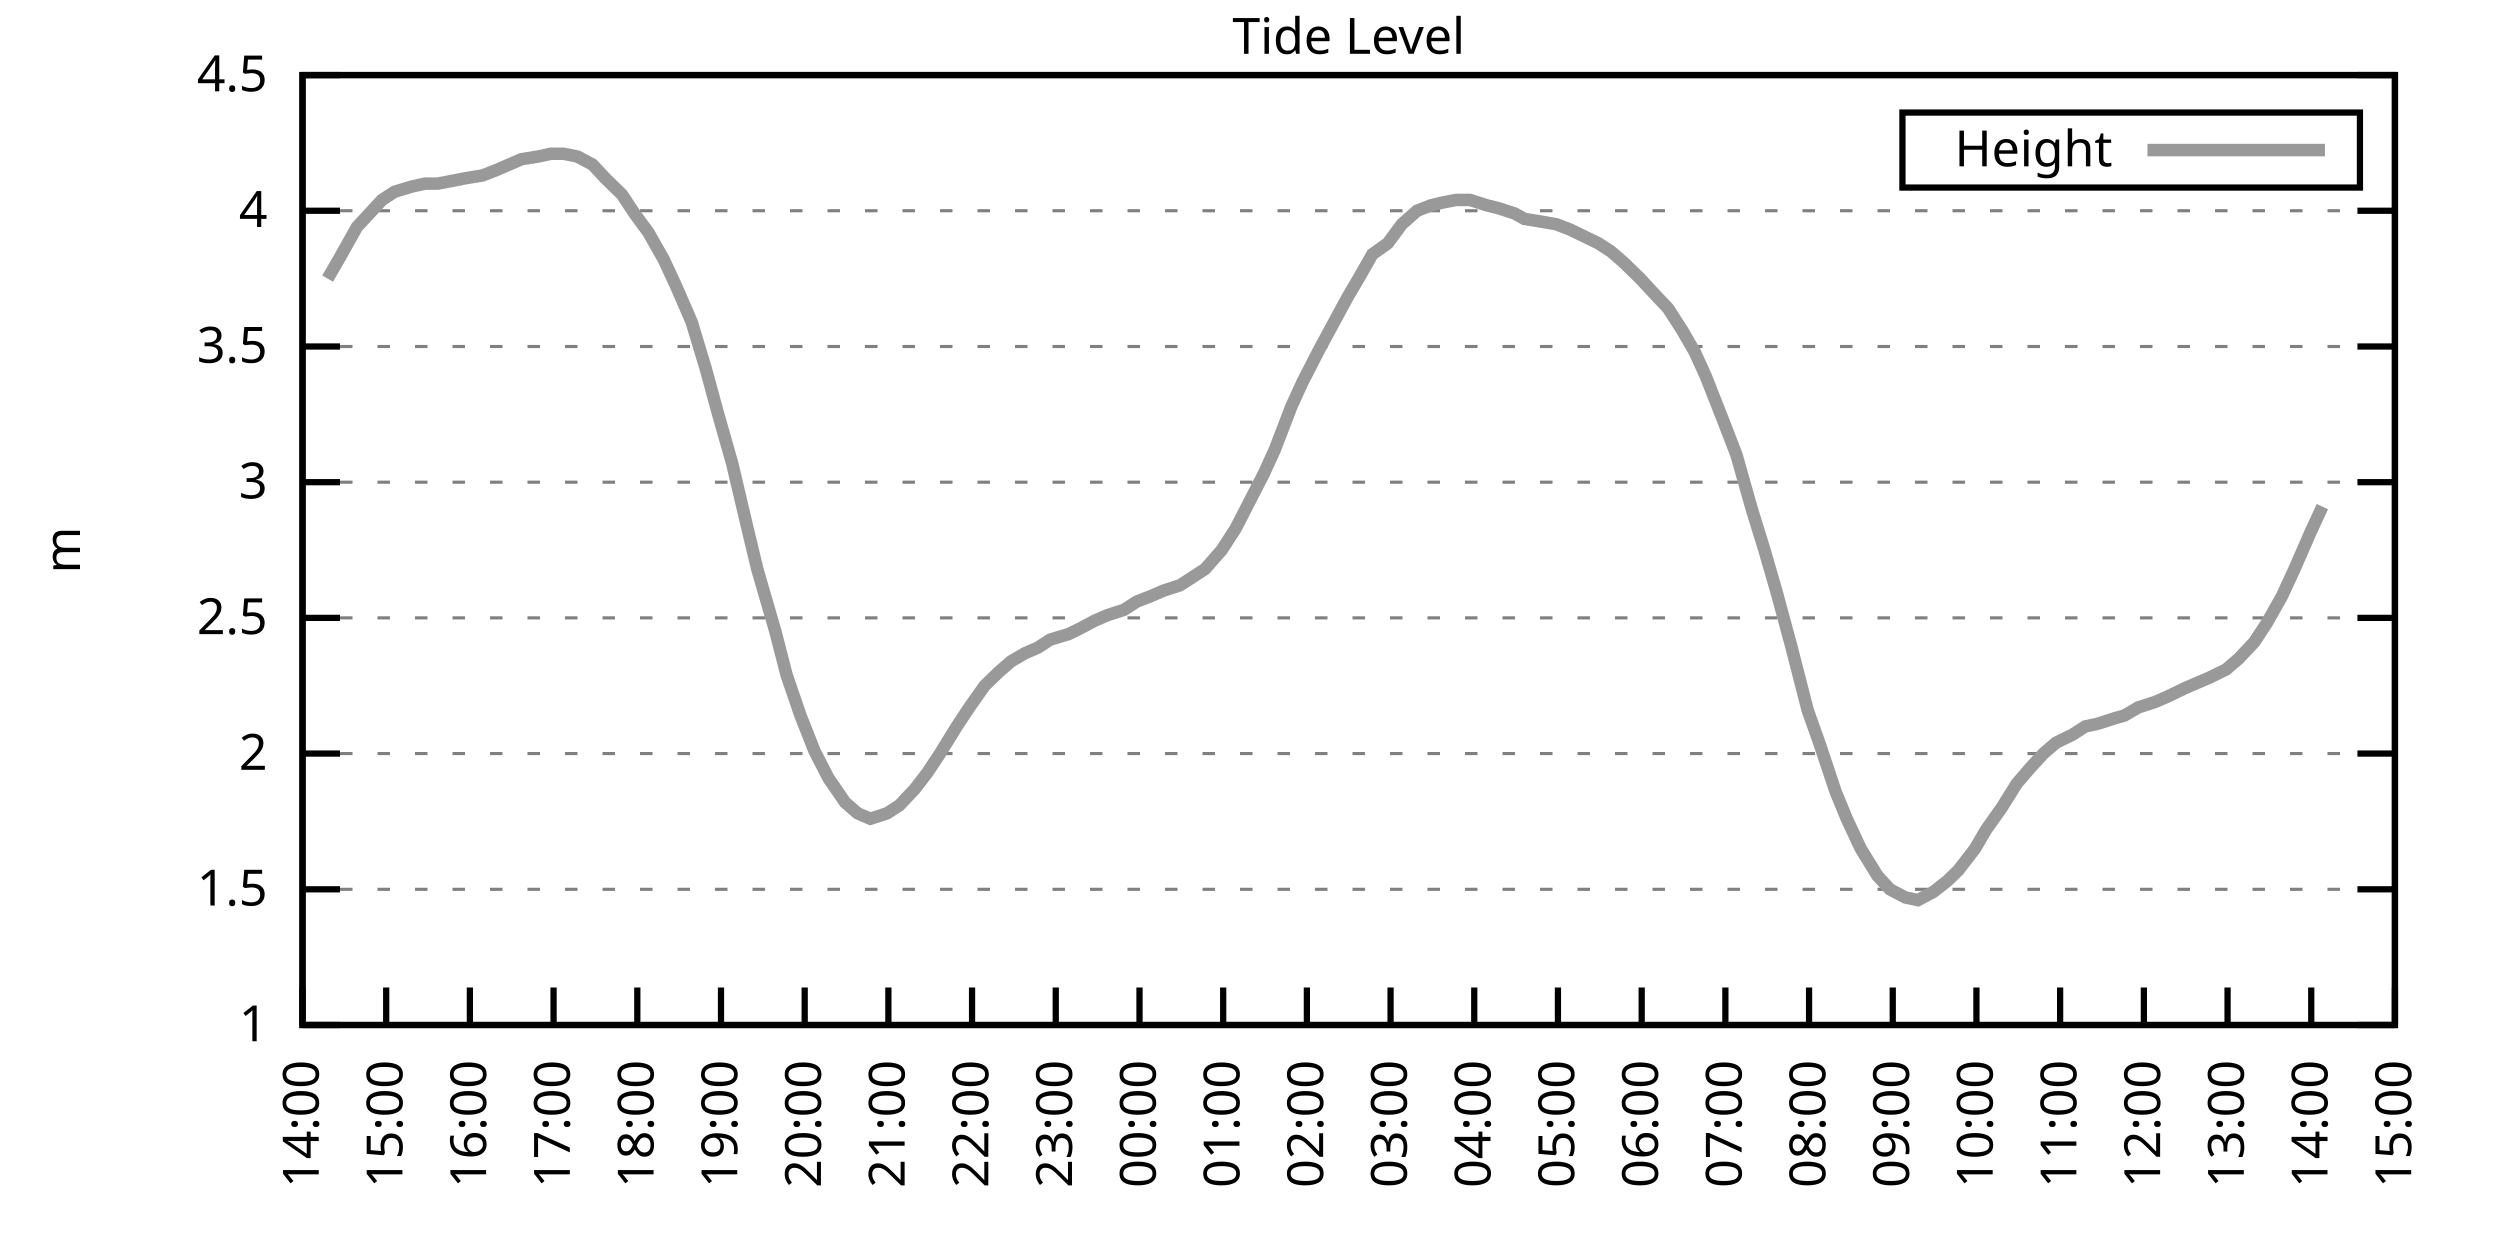
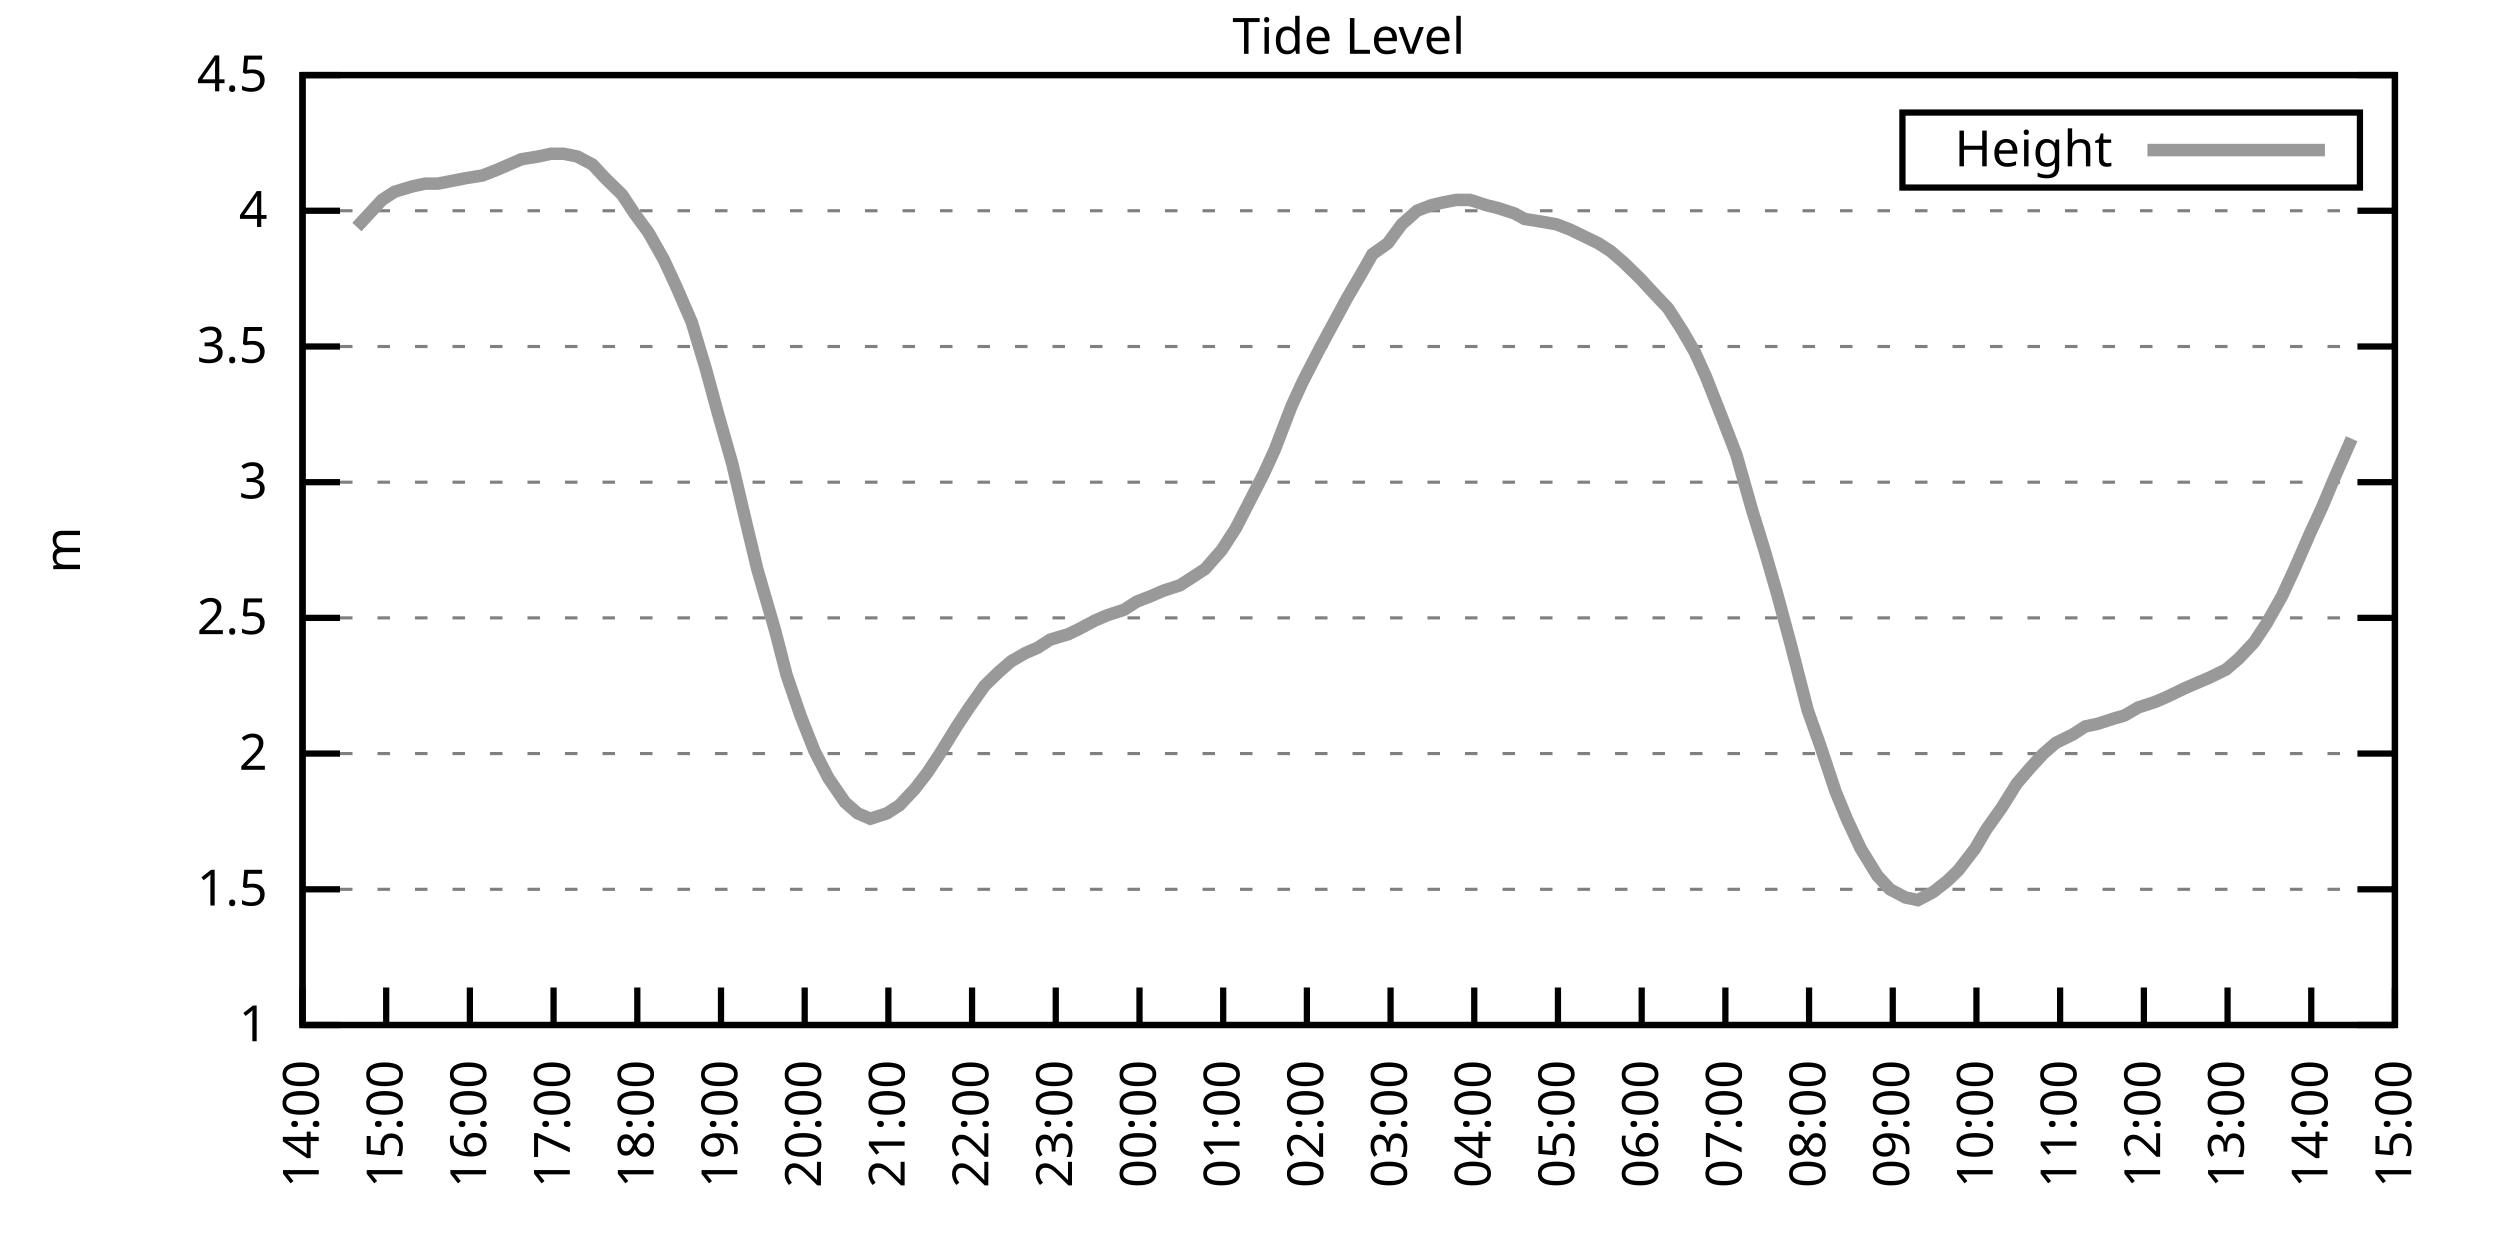
<svg xmlns="http://www.w3.org/2000/svg" xmlns:xlink="http://www.w3.org/1999/xlink" width="400" height="200" viewBox="0 0 400 200">
  <g id="gnuplot_canvas">
    <rect x="0" y="0" width="400" height="200" fill="none" />
    <defs>
      <circle id="gpDot" r="0.5" stroke-width="0.5" stroke="currentColor" />
      <path id="gpPt0" stroke-width="0.333" stroke="currentColor" d="M-1,0 h2 M0,-1 v2" />
      <path id="gpPt1" stroke-width="0.333" stroke="currentColor" d="M-1,-1 L1,1 M1,-1 L-1,1" />
      <path id="gpPt2" stroke-width="0.333" stroke="currentColor" d="M-1,0 L1,0 M0,-1 L0,1 M-1,-1 L1,1 M-1,1 L1,-1" />
      <rect id="gpPt3" stroke-width="0.333" stroke="currentColor" x="-1" y="-1" width="2" height="2" />
      <rect id="gpPt4" stroke-width="0.333" stroke="currentColor" fill="currentColor" x="-1" y="-1" width="2" height="2" />
      <circle id="gpPt5" stroke-width="0.333" stroke="currentColor" cx="0" cy="0" r="1" />
      <use xlink:href="#gpPt5" id="gpPt6" fill="currentColor" stroke="none" />
      <path id="gpPt7" stroke-width="0.333" stroke="currentColor" d="M0,-1.33 L-1.33,0.67 L1.33,0.67 z" />
      <use xlink:href="#gpPt7" id="gpPt8" fill="currentColor" stroke="none" />
      <use xlink:href="#gpPt7" id="gpPt9" stroke="currentColor" transform="rotate(180)" />
      <use xlink:href="#gpPt9" id="gpPt10" fill="currentColor" stroke="none" />
      <use xlink:href="#gpPt3" id="gpPt11" stroke="currentColor" transform="rotate(45)" />
      <use xlink:href="#gpPt11" id="gpPt12" fill="currentColor" stroke="none" />
      <path id="gpPt13" stroke-width="0.333" stroke="currentColor" d="M0,1.330 L1.265,0.411 L0.782,-1.067 L-0.782,-1.076 L-1.265,0.411 z" />
      <use xlink:href="#gpPt13" id="gpPt14" fill="currentColor" stroke="none" />
      <filter id="textbox" filterUnits="objectBoundingBox" x="0" y="0" height="1" width="1">
        <feFlood flood-color="white" flood-opacity="1" result="bgnd" />
        <feComposite in="SourceGraphic" in2="bgnd" operator="atop" />
      </filter>
      <filter id="greybox" filterUnits="objectBoundingBox" x="0" y="0" height="1" width="1">
        <feFlood flood-color="lightgrey" flood-opacity="1" result="grey" />
        <feComposite in="SourceGraphic" in2="grey" operator="atop" />
      </filter>
    </defs>
    <g fill="none" color="white" stroke="currentColor" stroke-width="1.00" stroke-linecap="butt" stroke-linejoin="miter">
</g>
    <g fill="none" color="black" stroke="currentColor" stroke-width="1.00" stroke-linecap="butt" stroke-linejoin="miter">
      <g stroke="none" shape-rendering="crispEdges">
        <polygon fill="rgb(255, 255, 255)" points="48.40,164.00 383.18,164.00 383.18,12.02 48.40,12.02 " />
      </g>
    </g>
    <g fill="none" color="black" stroke="currentColor" stroke-width="1.00" stroke-linecap="butt" stroke-linejoin="miter">
</g>
    <g fill="none" color="black" stroke="black" stroke-width="0.50" stroke-linecap="butt" stroke-linejoin="miter">
</g>
    <g fill="none" color="gray" stroke="currentColor" stroke-width="0.50" stroke-linecap="butt" stroke-linejoin="miter">
      <path stroke="gray" stroke-dasharray="2,4" class="gridline" d="M48.40,164.00 L383.19,164.00  " />
    </g>
    <g fill="none" color="gray" stroke="gray" stroke-width="1.00" stroke-linecap="butt" stroke-linejoin="miter">
</g>
    <g fill="none" color="black" stroke="currentColor" stroke-width="1.00" stroke-linecap="butt" stroke-linejoin="miter">
      <path stroke="black" d="M48.40,164.00 L54.40,164.00 M383.19,164.00 L377.19,164.00  " />
      <g transform="translate(42.80,166.60)" stroke="none" fill="black" font-family="Sans" font-size="8.00" text-anchor="end">
        <text>
          <tspan font-family="Sans"> 1</tspan>
        </text>
      </g>
    </g>
    <g fill="none" color="black" stroke="currentColor" stroke-width="1.00" stroke-linecap="butt" stroke-linejoin="miter">
</g>
    <g fill="none" color="black" stroke="black" stroke-width="0.50" stroke-linecap="butt" stroke-linejoin="miter">
</g>
    <g fill="none" color="gray" stroke="currentColor" stroke-width="0.50" stroke-linecap="butt" stroke-linejoin="miter">
      <path stroke="gray" stroke-dasharray="2,4" class="gridline" d="M48.40,142.29 L383.19,142.29  " />
    </g>
    <g fill="none" color="gray" stroke="gray" stroke-width="1.00" stroke-linecap="butt" stroke-linejoin="miter">
</g>
    <g fill="none" color="black" stroke="currentColor" stroke-width="1.00" stroke-linecap="butt" stroke-linejoin="miter">
      <path stroke="black" d="M48.40,142.29 L54.40,142.29 M383.19,142.29 L377.19,142.29  " />
      <g transform="translate(42.80,144.89)" stroke="none" fill="black" font-family="Sans" font-size="8.00" text-anchor="end">
        <text>
          <tspan font-family="Sans"> 1.5</tspan>
        </text>
      </g>
    </g>
    <g fill="none" color="black" stroke="currentColor" stroke-width="1.00" stroke-linecap="butt" stroke-linejoin="miter">
</g>
    <g fill="none" color="black" stroke="black" stroke-width="0.50" stroke-linecap="butt" stroke-linejoin="miter">
</g>
    <g fill="none" color="gray" stroke="currentColor" stroke-width="0.50" stroke-linecap="butt" stroke-linejoin="miter">
      <path stroke="gray" stroke-dasharray="2,4" class="gridline" d="M48.40,120.57 L383.19,120.57  " />
    </g>
    <g fill="none" color="gray" stroke="gray" stroke-width="1.00" stroke-linecap="butt" stroke-linejoin="miter">
</g>
    <g fill="none" color="black" stroke="currentColor" stroke-width="1.00" stroke-linecap="butt" stroke-linejoin="miter">
      <path stroke="black" d="M48.40,120.57 L54.40,120.57 M383.19,120.57 L377.19,120.57  " />
      <g transform="translate(42.80,123.17)" stroke="none" fill="black" font-family="Sans" font-size="8.00" text-anchor="end">
        <text>
          <tspan font-family="Sans"> 2</tspan>
        </text>
      </g>
    </g>
    <g fill="none" color="black" stroke="currentColor" stroke-width="1.00" stroke-linecap="butt" stroke-linejoin="miter">
</g>
    <g fill="none" color="black" stroke="black" stroke-width="0.50" stroke-linecap="butt" stroke-linejoin="miter">
</g>
    <g fill="none" color="gray" stroke="currentColor" stroke-width="0.50" stroke-linecap="butt" stroke-linejoin="miter">
      <path stroke="gray" stroke-dasharray="2,4" class="gridline" d="M48.40,98.86 L383.19,98.86  " />
    </g>
    <g fill="none" color="gray" stroke="gray" stroke-width="1.00" stroke-linecap="butt" stroke-linejoin="miter">
</g>
    <g fill="none" color="black" stroke="currentColor" stroke-width="1.00" stroke-linecap="butt" stroke-linejoin="miter">
      <path stroke="black" d="M48.40,98.86 L54.40,98.86 M383.19,98.86 L377.19,98.86  " />
      <g transform="translate(42.80,101.46)" stroke="none" fill="black" font-family="Sans" font-size="8.00" text-anchor="end">
        <text>
          <tspan font-family="Sans"> 2.5</tspan>
        </text>
      </g>
    </g>
    <g fill="none" color="black" stroke="currentColor" stroke-width="1.00" stroke-linecap="butt" stroke-linejoin="miter">
</g>
    <g fill="none" color="black" stroke="black" stroke-width="0.50" stroke-linecap="butt" stroke-linejoin="miter">
</g>
    <g fill="none" color="gray" stroke="currentColor" stroke-width="0.50" stroke-linecap="butt" stroke-linejoin="miter">
      <path stroke="gray" stroke-dasharray="2,4" class="gridline" d="M48.40,77.15 L383.19,77.15  " />
    </g>
    <g fill="none" color="gray" stroke="gray" stroke-width="1.00" stroke-linecap="butt" stroke-linejoin="miter">
</g>
    <g fill="none" color="black" stroke="currentColor" stroke-width="1.00" stroke-linecap="butt" stroke-linejoin="miter">
      <path stroke="black" d="M48.40,77.15 L54.40,77.15 M383.19,77.15 L377.19,77.15  " />
      <g transform="translate(42.80,79.75)" stroke="none" fill="black" font-family="Sans" font-size="8.00" text-anchor="end">
        <text>
          <tspan font-family="Sans"> 3</tspan>
        </text>
      </g>
    </g>
    <g fill="none" color="black" stroke="currentColor" stroke-width="1.00" stroke-linecap="butt" stroke-linejoin="miter">
</g>
    <g fill="none" color="black" stroke="black" stroke-width="0.50" stroke-linecap="butt" stroke-linejoin="miter">
</g>
    <g fill="none" color="gray" stroke="currentColor" stroke-width="0.50" stroke-linecap="butt" stroke-linejoin="miter">
      <path stroke="gray" stroke-dasharray="2,4" class="gridline" d="M48.40,55.44 L383.19,55.44  " />
    </g>
    <g fill="none" color="gray" stroke="gray" stroke-width="1.00" stroke-linecap="butt" stroke-linejoin="miter">
</g>
    <g fill="none" color="black" stroke="currentColor" stroke-width="1.00" stroke-linecap="butt" stroke-linejoin="miter">
      <path stroke="black" d="M48.40,55.44 L54.40,55.44 M383.19,55.44 L377.19,55.44  " />
      <g transform="translate(42.80,58.04)" stroke="none" fill="black" font-family="Sans" font-size="8.00" text-anchor="end">
        <text>
          <tspan font-family="Sans"> 3.5</tspan>
        </text>
      </g>
    </g>
    <g fill="none" color="black" stroke="currentColor" stroke-width="1.00" stroke-linecap="butt" stroke-linejoin="miter">
</g>
    <g fill="none" color="black" stroke="black" stroke-width="0.50" stroke-linecap="butt" stroke-linejoin="miter">
</g>
    <g fill="none" color="gray" stroke="currentColor" stroke-width="0.50" stroke-linecap="butt" stroke-linejoin="miter">
      <path stroke="gray" stroke-dasharray="2,4" class="gridline" d="M48.40,33.72 L383.19,33.72  " />
    </g>
    <g fill="none" color="gray" stroke="gray" stroke-width="1.00" stroke-linecap="butt" stroke-linejoin="miter">
</g>
    <g fill="none" color="black" stroke="currentColor" stroke-width="1.00" stroke-linecap="butt" stroke-linejoin="miter">
      <path stroke="black" d="M48.40,33.72 L54.40,33.72 M383.19,33.72 L377.19,33.72  " />
      <g transform="translate(42.80,36.32)" stroke="none" fill="black" font-family="Sans" font-size="8.00" text-anchor="end">
        <text>
          <tspan font-family="Sans"> 4</tspan>
        </text>
      </g>
    </g>
    <g fill="none" color="black" stroke="currentColor" stroke-width="1.00" stroke-linecap="butt" stroke-linejoin="miter">
</g>
    <g fill="none" color="black" stroke="black" stroke-width="0.50" stroke-linecap="butt" stroke-linejoin="miter">
</g>
    <g fill="none" color="gray" stroke="currentColor" stroke-width="0.50" stroke-linecap="butt" stroke-linejoin="miter">
      <path stroke="gray" stroke-dasharray="2,4" class="gridline" d="M48.40,12.01 L383.19,12.01  " />
    </g>
    <g fill="none" color="gray" stroke="gray" stroke-width="1.00" stroke-linecap="butt" stroke-linejoin="miter">
</g>
    <g fill="none" color="black" stroke="currentColor" stroke-width="1.00" stroke-linecap="butt" stroke-linejoin="miter">
      <path stroke="black" d="M48.40,12.01 L54.40,12.01 M383.19,12.01 L377.19,12.01  " />
      <g transform="translate(42.80,14.61)" stroke="none" fill="black" font-family="Sans" font-size="8.00" text-anchor="end">
        <text>
          <tspan font-family="Sans"> 4.5</tspan>
        </text>
      </g>
    </g>
    <g fill="none" color="black" stroke="currentColor" stroke-width="1.00" stroke-linecap="butt" stroke-linejoin="miter">
      <path stroke="black" d="M48.40,164.00 L48.40,158.00  " />
      <g transform="translate(51.00,169.60) rotate(270.00)" stroke="none" fill="black" font-family="Sans" font-size="8.00" text-anchor="end">
        <text>
          <tspan font-family="Sans">14:00</tspan>
        </text>
      </g>
    </g>
    <g fill="none" color="black" stroke="currentColor" stroke-width="1.00" stroke-linecap="butt" stroke-linejoin="miter">
      <path stroke="black" d="M61.79,164.00 L61.79,158.00  " />
      <g transform="translate(64.39,169.60) rotate(270.00)" stroke="none" fill="black" font-family="Sans" font-size="8.00" text-anchor="end">
        <text>
          <tspan font-family="Sans">15:00</tspan>
        </text>
      </g>
    </g>
    <g fill="none" color="black" stroke="currentColor" stroke-width="1.00" stroke-linecap="butt" stroke-linejoin="miter">
      <path stroke="black" d="M75.18,164.00 L75.18,158.00  " />
      <g transform="translate(77.78,169.60) rotate(270.00)" stroke="none" fill="black" font-family="Sans" font-size="8.00" text-anchor="end">
        <text>
          <tspan font-family="Sans">16:00</tspan>
        </text>
      </g>
    </g>
    <g fill="none" color="black" stroke="currentColor" stroke-width="1.00" stroke-linecap="butt" stroke-linejoin="miter">
      <path stroke="black" d="M88.57,164.00 L88.57,158.00  " />
      <g transform="translate(91.17,169.60) rotate(270.00)" stroke="none" fill="black" font-family="Sans" font-size="8.00" text-anchor="end">
        <text>
          <tspan font-family="Sans">17:00</tspan>
        </text>
      </g>
    </g>
    <g fill="none" color="black" stroke="currentColor" stroke-width="1.00" stroke-linecap="butt" stroke-linejoin="miter">
      <path stroke="black" d="M101.97,164.00 L101.97,158.00  " />
      <g transform="translate(104.57,169.60) rotate(270.00)" stroke="none" fill="black" font-family="Sans" font-size="8.00" text-anchor="end">
        <text>
          <tspan font-family="Sans">18:00</tspan>
        </text>
      </g>
    </g>
    <g fill="none" color="black" stroke="currentColor" stroke-width="1.00" stroke-linecap="butt" stroke-linejoin="miter">
      <path stroke="black" d="M115.36,164.00 L115.36,158.00  " />
      <g transform="translate(117.96,169.60) rotate(270.00)" stroke="none" fill="black" font-family="Sans" font-size="8.00" text-anchor="end">
        <text>
          <tspan font-family="Sans">19:00</tspan>
        </text>
      </g>
    </g>
    <g fill="none" color="black" stroke="currentColor" stroke-width="1.00" stroke-linecap="butt" stroke-linejoin="miter">
      <path stroke="black" d="M128.75,164.00 L128.75,158.00  " />
      <g transform="translate(131.35,169.60) rotate(270.00)" stroke="none" fill="black" font-family="Sans" font-size="8.00" text-anchor="end">
        <text>
          <tspan font-family="Sans">20:00</tspan>
        </text>
      </g>
    </g>
    <g fill="none" color="black" stroke="currentColor" stroke-width="1.00" stroke-linecap="butt" stroke-linejoin="miter">
      <path stroke="black" d="M142.14,164.00 L142.14,158.00  " />
      <g transform="translate(144.74,169.60) rotate(270.00)" stroke="none" fill="black" font-family="Sans" font-size="8.00" text-anchor="end">
        <text>
          <tspan font-family="Sans">21:00</tspan>
        </text>
      </g>
    </g>
    <g fill="none" color="black" stroke="currentColor" stroke-width="1.00" stroke-linecap="butt" stroke-linejoin="miter">
      <path stroke="black" d="M155.53,164.00 L155.53,158.00  " />
      <g transform="translate(158.13,169.60) rotate(270.00)" stroke="none" fill="black" font-family="Sans" font-size="8.00" text-anchor="end">
        <text>
          <tspan font-family="Sans">22:00</tspan>
        </text>
      </g>
    </g>
    <g fill="none" color="black" stroke="currentColor" stroke-width="1.00" stroke-linecap="butt" stroke-linejoin="miter">
      <path stroke="black" d="M168.92,164.00 L168.92,158.00  " />
      <g transform="translate(171.52,169.60) rotate(270.00)" stroke="none" fill="black" font-family="Sans" font-size="8.00" text-anchor="end">
        <text>
          <tspan font-family="Sans">23:00</tspan>
        </text>
      </g>
    </g>
    <g fill="none" color="black" stroke="currentColor" stroke-width="1.00" stroke-linecap="butt" stroke-linejoin="miter">
      <path stroke="black" d="M182.32,164.00 L182.32,158.00  " />
      <g transform="translate(184.92,169.60) rotate(270.00)" stroke="none" fill="black" font-family="Sans" font-size="8.00" text-anchor="end">
        <text>
          <tspan font-family="Sans">00:00</tspan>
        </text>
      </g>
    </g>
    <g fill="none" color="black" stroke="currentColor" stroke-width="1.00" stroke-linecap="butt" stroke-linejoin="miter">
      <path stroke="black" d="M195.71,164.00 L195.71,158.00  " />
      <g transform="translate(198.31,169.60) rotate(270.00)" stroke="none" fill="black" font-family="Sans" font-size="8.00" text-anchor="end">
        <text>
          <tspan font-family="Sans">01:00</tspan>
        </text>
      </g>
    </g>
    <g fill="none" color="black" stroke="currentColor" stroke-width="1.00" stroke-linecap="butt" stroke-linejoin="miter">
      <path stroke="black" d="M209.10,164.00 L209.10,158.00  " />
      <g transform="translate(211.70,169.60) rotate(270.00)" stroke="none" fill="black" font-family="Sans" font-size="8.00" text-anchor="end">
        <text>
          <tspan font-family="Sans">02:00</tspan>
        </text>
      </g>
    </g>
    <g fill="none" color="black" stroke="currentColor" stroke-width="1.00" stroke-linecap="butt" stroke-linejoin="miter">
      <path stroke="black" d="M222.49,164.00 L222.49,158.00  " />
      <g transform="translate(225.09,169.60) rotate(270.00)" stroke="none" fill="black" font-family="Sans" font-size="8.00" text-anchor="end">
        <text>
          <tspan font-family="Sans">03:00</tspan>
        </text>
      </g>
    </g>
    <g fill="none" color="black" stroke="currentColor" stroke-width="1.00" stroke-linecap="butt" stroke-linejoin="miter">
      <path stroke="black" d="M235.88,164.00 L235.88,158.00  " />
      <g transform="translate(238.48,169.60) rotate(270.00)" stroke="none" fill="black" font-family="Sans" font-size="8.00" text-anchor="end">
        <text>
          <tspan font-family="Sans">04:00</tspan>
        </text>
      </g>
    </g>
    <g fill="none" color="black" stroke="currentColor" stroke-width="1.00" stroke-linecap="butt" stroke-linejoin="miter">
      <path stroke="black" d="M249.27,164.00 L249.27,158.00  " />
      <g transform="translate(251.87,169.60) rotate(270.00)" stroke="none" fill="black" font-family="Sans" font-size="8.00" text-anchor="end">
        <text>
          <tspan font-family="Sans">05:00</tspan>
        </text>
      </g>
    </g>
    <g fill="none" color="black" stroke="currentColor" stroke-width="1.00" stroke-linecap="butt" stroke-linejoin="miter">
      <path stroke="black" d="M262.67,164.00 L262.67,158.00  " />
      <g transform="translate(265.27,169.60) rotate(270.00)" stroke="none" fill="black" font-family="Sans" font-size="8.00" text-anchor="end">
        <text>
          <tspan font-family="Sans">06:00</tspan>
        </text>
      </g>
    </g>
    <g fill="none" color="black" stroke="currentColor" stroke-width="1.00" stroke-linecap="butt" stroke-linejoin="miter">
      <path stroke="black" d="M276.06,164.00 L276.06,158.00  " />
      <g transform="translate(278.66,169.60) rotate(270.00)" stroke="none" fill="black" font-family="Sans" font-size="8.00" text-anchor="end">
        <text>
          <tspan font-family="Sans">07:00</tspan>
        </text>
      </g>
    </g>
    <g fill="none" color="black" stroke="currentColor" stroke-width="1.00" stroke-linecap="butt" stroke-linejoin="miter">
      <path stroke="black" d="M289.45,164.00 L289.45,158.00  " />
      <g transform="translate(292.05,169.60) rotate(270.00)" stroke="none" fill="black" font-family="Sans" font-size="8.00" text-anchor="end">
        <text>
          <tspan font-family="Sans">08:00</tspan>
        </text>
      </g>
    </g>
    <g fill="none" color="black" stroke="currentColor" stroke-width="1.00" stroke-linecap="butt" stroke-linejoin="miter">
      <path stroke="black" d="M302.84,164.00 L302.84,158.00  " />
      <g transform="translate(305.44,169.60) rotate(270.00)" stroke="none" fill="black" font-family="Sans" font-size="8.00" text-anchor="end">
        <text>
          <tspan font-family="Sans">09:00</tspan>
        </text>
      </g>
    </g>
    <g fill="none" color="black" stroke="currentColor" stroke-width="1.00" stroke-linecap="butt" stroke-linejoin="miter">
      <path stroke="black" d="M316.23,164.00 L316.23,158.00  " />
      <g transform="translate(318.83,169.60) rotate(270.00)" stroke="none" fill="black" font-family="Sans" font-size="8.00" text-anchor="end">
        <text>
          <tspan font-family="Sans">10:00</tspan>
        </text>
      </g>
    </g>
    <g fill="none" color="black" stroke="currentColor" stroke-width="1.00" stroke-linecap="butt" stroke-linejoin="miter">
      <path stroke="black" d="M329.62,164.00 L329.62,158.00  " />
      <g transform="translate(332.22,169.60) rotate(270.00)" stroke="none" fill="black" font-family="Sans" font-size="8.00" text-anchor="end">
        <text>
          <tspan font-family="Sans">11:00</tspan>
        </text>
      </g>
    </g>
    <g fill="none" color="black" stroke="currentColor" stroke-width="1.00" stroke-linecap="butt" stroke-linejoin="miter">
      <path stroke="black" d="M343.02,164.00 L343.02,158.00  " />
      <g transform="translate(345.62,169.60) rotate(270.00)" stroke="none" fill="black" font-family="Sans" font-size="8.00" text-anchor="end">
        <text>
          <tspan font-family="Sans">12:00</tspan>
        </text>
      </g>
    </g>
    <g fill="none" color="black" stroke="currentColor" stroke-width="1.00" stroke-linecap="butt" stroke-linejoin="miter">
      <path stroke="black" d="M356.41,164.00 L356.41,158.00  " />
      <g transform="translate(359.01,169.60) rotate(270.00)" stroke="none" fill="black" font-family="Sans" font-size="8.00" text-anchor="end">
        <text>
          <tspan font-family="Sans">13:00</tspan>
        </text>
      </g>
    </g>
    <g fill="none" color="black" stroke="currentColor" stroke-width="1.00" stroke-linecap="butt" stroke-linejoin="miter">
      <path stroke="black" d="M369.80,164.00 L369.80,158.00  " />
      <g transform="translate(372.40,169.60) rotate(270.00)" stroke="none" fill="black" font-family="Sans" font-size="8.00" text-anchor="end">
        <text>
          <tspan font-family="Sans">14:00</tspan>
        </text>
      </g>
    </g>
    <g fill="none" color="black" stroke="currentColor" stroke-width="1.00" stroke-linecap="butt" stroke-linejoin="miter">
      <path stroke="black" d="M383.19,164.00 L383.19,158.00  " />
      <g transform="translate(385.79,169.60) rotate(270.00)" stroke="none" fill="black" font-family="Sans" font-size="8.00" text-anchor="end">
        <text>
          <tspan font-family="Sans">15:00</tspan>
        </text>
      </g>
    </g>
    <g fill="none" color="black" stroke="currentColor" stroke-width="1.00" stroke-linecap="butt" stroke-linejoin="miter">
</g>
    <g fill="none" color="black" stroke="currentColor" stroke-width="1.00" stroke-linecap="butt" stroke-linejoin="miter">
      <path stroke="black" d="M48.40,12.01 L48.40,164.00 L383.19,164.00 L383.19,12.01 L48.40,12.01 Z  " />
    </g>
    <g fill="none" color="black" stroke="currentColor" stroke-width="1.00" stroke-linecap="butt" stroke-linejoin="miter">
</g>
    <g fill="none" color="black" stroke="currentColor" stroke-width="1.00" stroke-linecap="butt" stroke-linejoin="miter">
      <path stroke="black" d="M304.39,30.01 L304.39,18.01 L377.59,18.01 L377.59,30.01 L304.39,30.01 Z  " />
    </g>
    <g id="Tide_level_plot_1">
      <g fill="none" color="white" stroke="black" stroke-width="2.00" stroke-linecap="butt" stroke-linejoin="miter">
</g>
      <g fill="none" color="black" stroke="currentColor" stroke-width="2.00" stroke-linecap="butt" stroke-linejoin="miter">
        <g transform="translate(337.99,26.61)" stroke="none" fill="black" font-family="Sans" font-size="8.00" text-anchor="end">
          <text>
            <tspan font-family="Sans">Height</tspan>
          </text>
        </g>
      </g>
      <g fill="none" color="black" stroke="currentColor" stroke-width="2.00" stroke-linecap="butt" stroke-linejoin="miter">
-         <path stroke="rgb(153, 153, 153)" d="M343.59,24.01 L371.99,24.01 M52.42,44.58 L54.43,41.11 L57.10,36.33 L59.11,34.16 L61.12,31.99 L63.13,30.68   L66.03,29.81 L68.04,29.38 L70.05,29.38 L72.28,28.95 L74.51,28.51 L77.19,28.08 L79.42,27.21 L81.43,26.34   L83.44,25.47 L86.12,25.04 L88.13,24.60 L90.14,24.60 L92.37,25.04 L94.82,26.34 L96.83,28.51 L99.51,31.12   L101.52,34.16 L103.75,37.20 L106.21,41.54 L108.22,45.88 L110.67,51.53 L112.90,58.91 L114.91,66.29 L117.14,74.11   L119.60,84.53 L121.16,91.04 L124.06,101.03 L125.85,107.98 L128.08,114.49 L130.31,120.14 L132.54,124.48 L135.22,128.39   L137.23,130.13 L139.24,131.00 L141.92,130.13 L143.93,128.83 L146.38,126.22 L148.39,123.61 L150.40,120.57 L153.08,116.23   L155.09,113.19 L157.54,109.72 L159.77,107.55 L161.78,105.81 L164.01,104.51 L166.02,103.64 L168.03,102.34 L170.93,101.47   L172.72,100.60 L175.17,99.30 L177.18,98.43 L179.86,97.56 L181.87,96.26 L184.10,95.39 L186.11,94.52 L188.79,93.65   L190.80,92.35 L192.81,91.04 L195.48,88.00 L197.72,84.53 L199.73,80.62 L202.18,75.85 L203.97,71.94 L206.64,64.99   L208.43,61.08 L211.11,55.87 L215.57,47.62 L217.36,44.58 L219.59,40.67 L222.04,38.93 L224.28,35.89 L226.73,33.72   L228.96,32.85 L230.75,32.42 L232.98,31.99 L235.21,31.99 L237.89,32.85 L239.68,33.29 L242.36,34.16 L243.92,35.03   L246.60,35.46 L249.05,35.89 L251.28,36.76 L253.07,37.63 L255.75,38.93 L257.76,40.24 L259.76,41.97 L262.44,44.58   L264.45,46.75 L266.91,49.36 L269.14,52.83 L271.15,56.30 L272.93,60.21 L275.83,67.59 L277.84,72.81 L280.30,81.49   L282.31,88.00 L284.32,94.95 L286.55,103.20 L289.23,113.63 L291.23,119.27 L293.69,126.65 L295.48,131.00 L297.71,135.77   L300.39,140.12 L302.39,142.29 L304.85,143.59 L306.86,144.02 L309.31,142.72 L311.54,140.98 L313.33,139.25 L316.01,135.77   L317.79,132.73 L320.25,129.26 L322.70,125.35 L324.94,122.75 L326.95,120.57 L328.95,118.84 L331.63,117.53 L333.64,116.23   L335.65,115.80 L338.33,114.93 L339.89,114.49 L342.12,113.19 L344.80,112.32 L346.81,111.45 L349.49,110.15 L351.50,109.28   L353.51,108.42 L356.18,107.11 L358.19,105.38 L360.65,102.77 L362.66,99.73 L365.11,95.39 L367.12,91.04 L369.58,85.40   L371.58,81.06  " />
+         <path stroke="rgb(153, 153, 153)" d="M343.59,24.01 L371.99,24.01 M57.10,36.33 L59.11,34.16 L61.12,31.99 L63.13,30.68 L66.03,29.81 L68.04,29.38   L70.05,29.38 L72.28,28.95 L74.51,28.51 L77.19,28.08 L79.42,27.21 L81.43,26.34 L83.44,25.47 L86.12,25.04   L88.13,24.60 L90.14,24.60 L92.37,25.04 L94.82,26.34 L96.83,28.51 L99.51,31.12 L101.52,34.16 L103.75,37.20   L106.21,41.54 L108.22,45.88 L110.67,51.53 L112.90,58.91 L114.91,66.29 L117.14,74.11 L119.60,84.53 L121.16,91.04   L124.06,101.03 L125.85,107.98 L128.08,114.49 L130.31,120.14 L132.54,124.48 L135.22,128.39 L137.23,130.13 L139.24,131.00   L141.92,130.13 L143.93,128.83 L146.38,126.22 L148.39,123.61 L150.40,120.57 L153.08,116.23 L155.09,113.19 L157.54,109.72   L159.77,107.55 L161.78,105.81 L164.01,104.51 L166.02,103.64 L168.03,102.34 L170.93,101.47 L172.72,100.60 L175.17,99.30   L177.18,98.43 L179.86,97.56 L181.87,96.26 L184.10,95.39 L186.11,94.52 L188.79,93.65 L190.80,92.35 L192.81,91.04   L195.48,88.00 L197.72,84.53 L199.73,80.62 L202.18,75.85 L203.97,71.94 L206.64,64.99 L208.43,61.08 L211.11,55.87   L215.57,47.62 L217.36,44.58 L219.59,40.67 L222.04,38.93 L224.28,35.89 L226.73,33.72 L228.96,32.85 L230.75,32.42   L232.98,31.99 L235.21,31.99 L237.89,32.85 L239.68,33.29 L242.36,34.16 L243.92,35.03 L246.60,35.46 L249.05,35.89   L251.28,36.76 L253.07,37.63 L255.75,38.93 L257.76,40.24 L259.76,41.97 L262.44,44.58 L264.45,46.75 L266.91,49.36   L269.14,52.83 L271.15,56.30 L272.93,60.21 L275.83,67.59 L277.84,72.81 L280.30,81.49 L282.31,88.00 L284.32,94.95   L286.55,103.20 L289.23,113.63 L291.23,119.27 L293.69,126.65 L295.48,131.00 L297.71,135.77 L300.39,140.12 L302.39,142.29   L304.85,143.59 L306.86,144.02 L309.31,142.72 L311.54,140.98 L313.33,139.25 L316.01,135.77 L317.79,132.73 L320.25,129.26   L322.70,125.35 L324.94,122.75 L326.95,120.57 L328.95,118.84 L331.63,117.53 L333.64,116.23 L335.65,115.80 L338.33,114.93   L339.89,114.49 L342.12,113.19 L344.80,112.32 L346.81,111.45 L349.49,110.15 L351.50,109.28 L353.51,108.42 L356.18,107.11   L358.19,105.38 L360.65,102.77 L362.66,99.73 L365.11,95.39 L367.12,91.04 L369.58,85.40 L371.58,81.06 L373.59,76.28   L376.27,70.20  " />
      </g>
    </g>
    <g fill="none" color="black" stroke="currentColor" stroke-width="2.00" stroke-linecap="butt" stroke-linejoin="miter">
</g>
    <g fill="none" color="black" stroke="black" stroke-width="1.00" stroke-linecap="butt" stroke-linejoin="miter">
</g>
    <g fill="none" color="black" stroke="currentColor" stroke-width="1.00" stroke-linecap="butt" stroke-linejoin="miter">
      <path stroke="black" d="M48.40,12.01 L48.40,164.00 L383.19,164.00 L383.19,12.01 L48.40,12.01 Z  " />
      <g transform="translate(12.80,88.01) rotate(270.00)" stroke="none" fill="black" font-family="Sans" font-size="8.00" text-anchor="middle">
        <text>
          <tspan font-family="Sans">m</tspan>
        </text>
      </g>
    </g>
    <g fill="none" color="black" stroke="currentColor" stroke-width="1.00" stroke-linecap="butt" stroke-linejoin="miter">
</g>
    <g fill="none" color="black" stroke="currentColor" stroke-width="1.00" stroke-linecap="butt" stroke-linejoin="miter">
      <g transform="translate(215.79,8.61)" stroke="none" fill="black" font-family="Sans" font-size="8.00" text-anchor="middle">
        <text>
          <tspan font-family="Sans">Tide Level</tspan>
        </text>
      </g>
    </g>
    <g fill="none" color="black" stroke="currentColor" stroke-width="1.00" stroke-linecap="butt" stroke-linejoin="miter">
</g>
  </g>
</svg>
